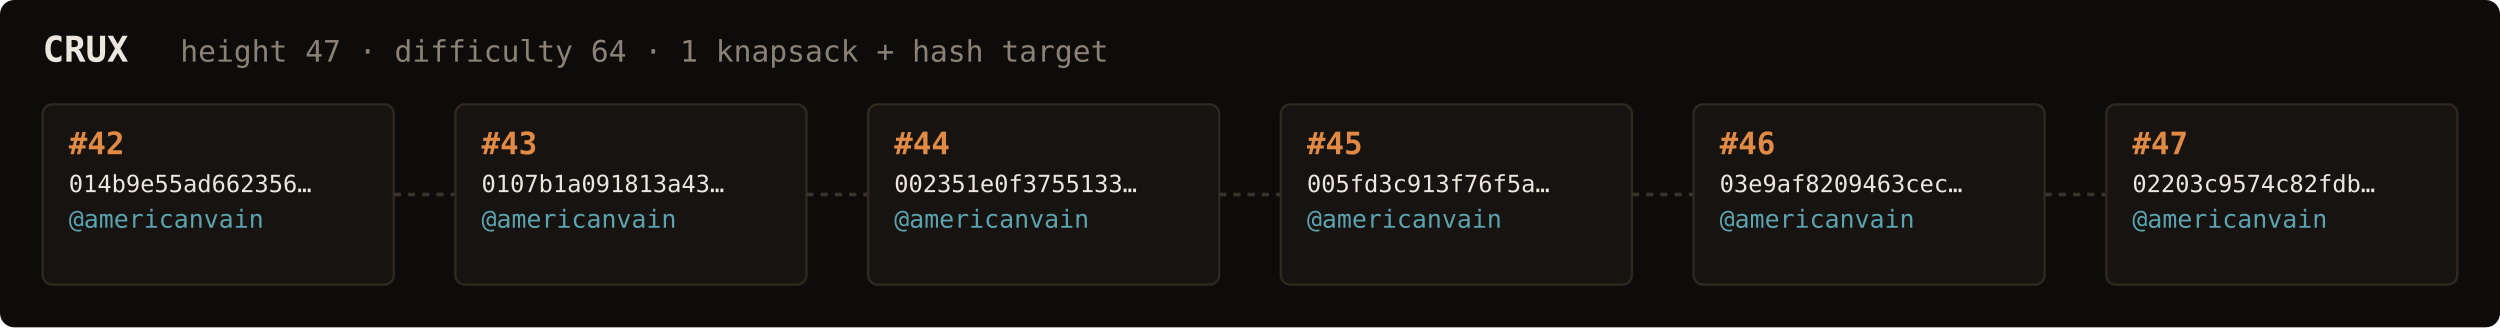
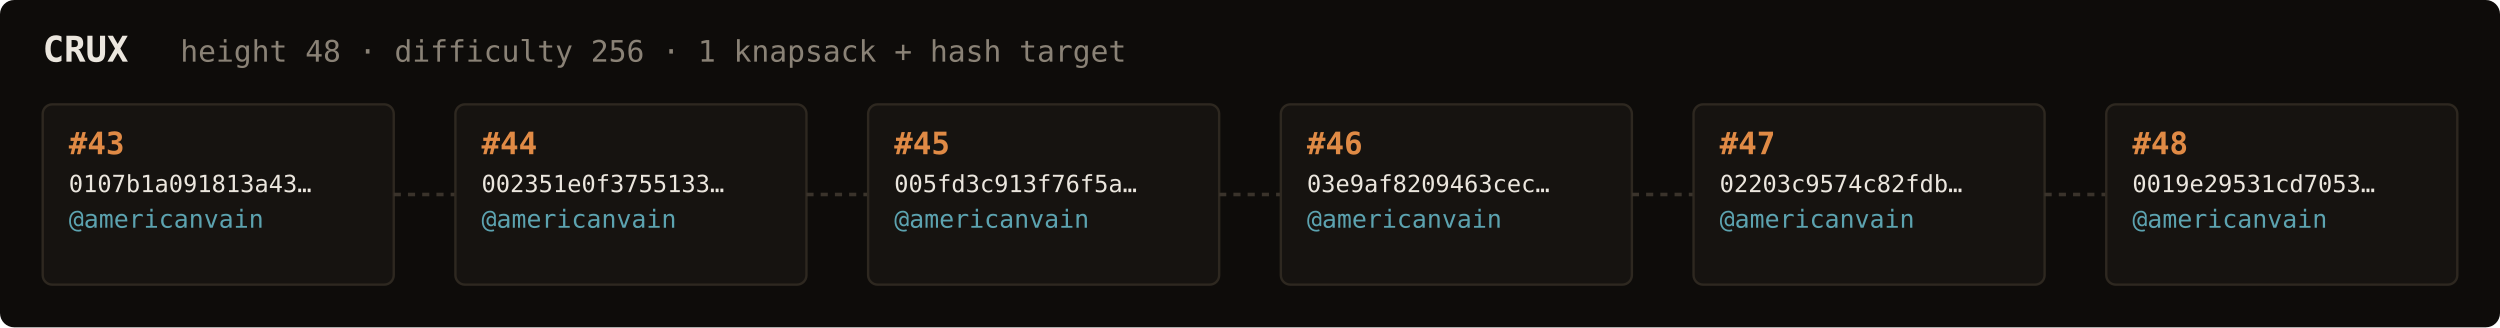
<svg xmlns="http://www.w3.org/2000/svg" width="1054" height="138" viewBox="0 0 1054 138" font-family="ui-monospace,SFMono-Regular,Menlo,monospace">
  <rect fill="#0e0c0a" width="1054" height="138" rx="6" />
  <text x="18" y="26" fill="#ebe6de" font-size="15" font-weight="700">CRUX</text>
-   <text x="76" y="26" fill="#8a8276" font-size="12.5">height 47 · difficulty 64 · 1 knapsack + hash target</text>
+   <text x="76" y="26" fill="#8a8276" font-size="12.5">height 48 · difficulty 256 · 1 knapsack + hash target</text>
  <rect x="18" y="44" width="148" height="76" rx="4" fill="#161310" stroke="#2e2820" stroke-width="1" />
-   <text x="29" y="65" fill="#e08a45" font-size="13" font-weight="700">#42</text>
-   <text x="29" y="81" fill="#ebe6de" font-size="10">014b9e55ad662356…</text>
+   <text x="29" y="65" fill="#e08a45" font-size="13" font-weight="700">#43</text>
+   <text x="29" y="81" fill="#ebe6de" font-size="10">0107b1a091813a43…</text>
  <text x="29" y="96" fill="#5ca3b0" font-size="10.5">@americanvain</text>
  <text x="29" y="110" fill="#8a8276" font-size="9" />
  <line x1="166" y1="82.0" x2="192" y2="82.0" stroke="#3a332b" stroke-width="1.5" stroke-dasharray="3 3" />
  <rect x="192" y="44" width="148" height="76" rx="4" fill="#161310" stroke="#2e2820" stroke-width="1" />
-   <text x="203" y="65" fill="#e08a45" font-size="13" font-weight="700">#43</text>
-   <text x="203" y="81" fill="#ebe6de" font-size="10">0107b1a091813a43…</text>
+   <text x="203" y="65" fill="#e08a45" font-size="13" font-weight="700">#44</text>
+   <text x="203" y="81" fill="#ebe6de" font-size="10">002351e0f3755133…</text>
  <text x="203" y="96" fill="#5ca3b0" font-size="10.5">@americanvain</text>
  <text x="203" y="110" fill="#8a8276" font-size="9" />
  <line x1="340" y1="82.0" x2="366" y2="82.0" stroke="#3a332b" stroke-width="1.5" stroke-dasharray="3 3" />
  <rect x="366" y="44" width="148" height="76" rx="4" fill="#161310" stroke="#2e2820" stroke-width="1" />
-   <text x="377" y="65" fill="#e08a45" font-size="13" font-weight="700">#44</text>
-   <text x="377" y="81" fill="#ebe6de" font-size="10">002351e0f3755133…</text>
+   <text x="377" y="65" fill="#e08a45" font-size="13" font-weight="700">#45</text>
+   <text x="377" y="81" fill="#ebe6de" font-size="10">005fd3c913f76f5a…</text>
  <text x="377" y="96" fill="#5ca3b0" font-size="10.5">@americanvain</text>
  <text x="377" y="110" fill="#8a8276" font-size="9" />
  <line x1="514" y1="82.0" x2="540" y2="82.0" stroke="#3a332b" stroke-width="1.5" stroke-dasharray="3 3" />
  <rect x="540" y="44" width="148" height="76" rx="4" fill="#161310" stroke="#2e2820" stroke-width="1" />
-   <text x="551" y="65" fill="#e08a45" font-size="13" font-weight="700">#45</text>
-   <text x="551" y="81" fill="#ebe6de" font-size="10">005fd3c913f76f5a…</text>
+   <text x="551" y="65" fill="#e08a45" font-size="13" font-weight="700">#46</text>
+   <text x="551" y="81" fill="#ebe6de" font-size="10">03e9af8209463cec…</text>
  <text x="551" y="96" fill="#5ca3b0" font-size="10.5">@americanvain</text>
  <text x="551" y="110" fill="#8a8276" font-size="9" />
  <line x1="688" y1="82.0" x2="714" y2="82.0" stroke="#3a332b" stroke-width="1.5" stroke-dasharray="3 3" />
  <rect x="714" y="44" width="148" height="76" rx="4" fill="#161310" stroke="#2e2820" stroke-width="1" />
-   <text x="725" y="65" fill="#e08a45" font-size="13" font-weight="700">#46</text>
-   <text x="725" y="81" fill="#ebe6de" font-size="10">03e9af8209463cec…</text>
+   <text x="725" y="65" fill="#e08a45" font-size="13" font-weight="700">#47</text>
+   <text x="725" y="81" fill="#ebe6de" font-size="10">02203c9574c82fdb…</text>
  <text x="725" y="96" fill="#5ca3b0" font-size="10.5">@americanvain</text>
  <text x="725" y="110" fill="#8a8276" font-size="9" />
  <line x1="862" y1="82.0" x2="888" y2="82.0" stroke="#3a332b" stroke-width="1.5" stroke-dasharray="3 3" />
  <rect x="888" y="44" width="148" height="76" rx="4" fill="#161310" stroke="#2e2820" stroke-width="1" />
-   <text x="899" y="65" fill="#e08a45" font-size="13" font-weight="700">#47</text>
-   <text x="899" y="81" fill="#ebe6de" font-size="10">02203c9574c82fdb…</text>
+   <text x="899" y="65" fill="#e08a45" font-size="13" font-weight="700">#48</text>
+   <text x="899" y="81" fill="#ebe6de" font-size="10">0019e29531cd7053…</text>
  <text x="899" y="96" fill="#5ca3b0" font-size="10.5">@americanvain</text>
  <text x="899" y="110" fill="#8a8276" font-size="9" />
</svg>
